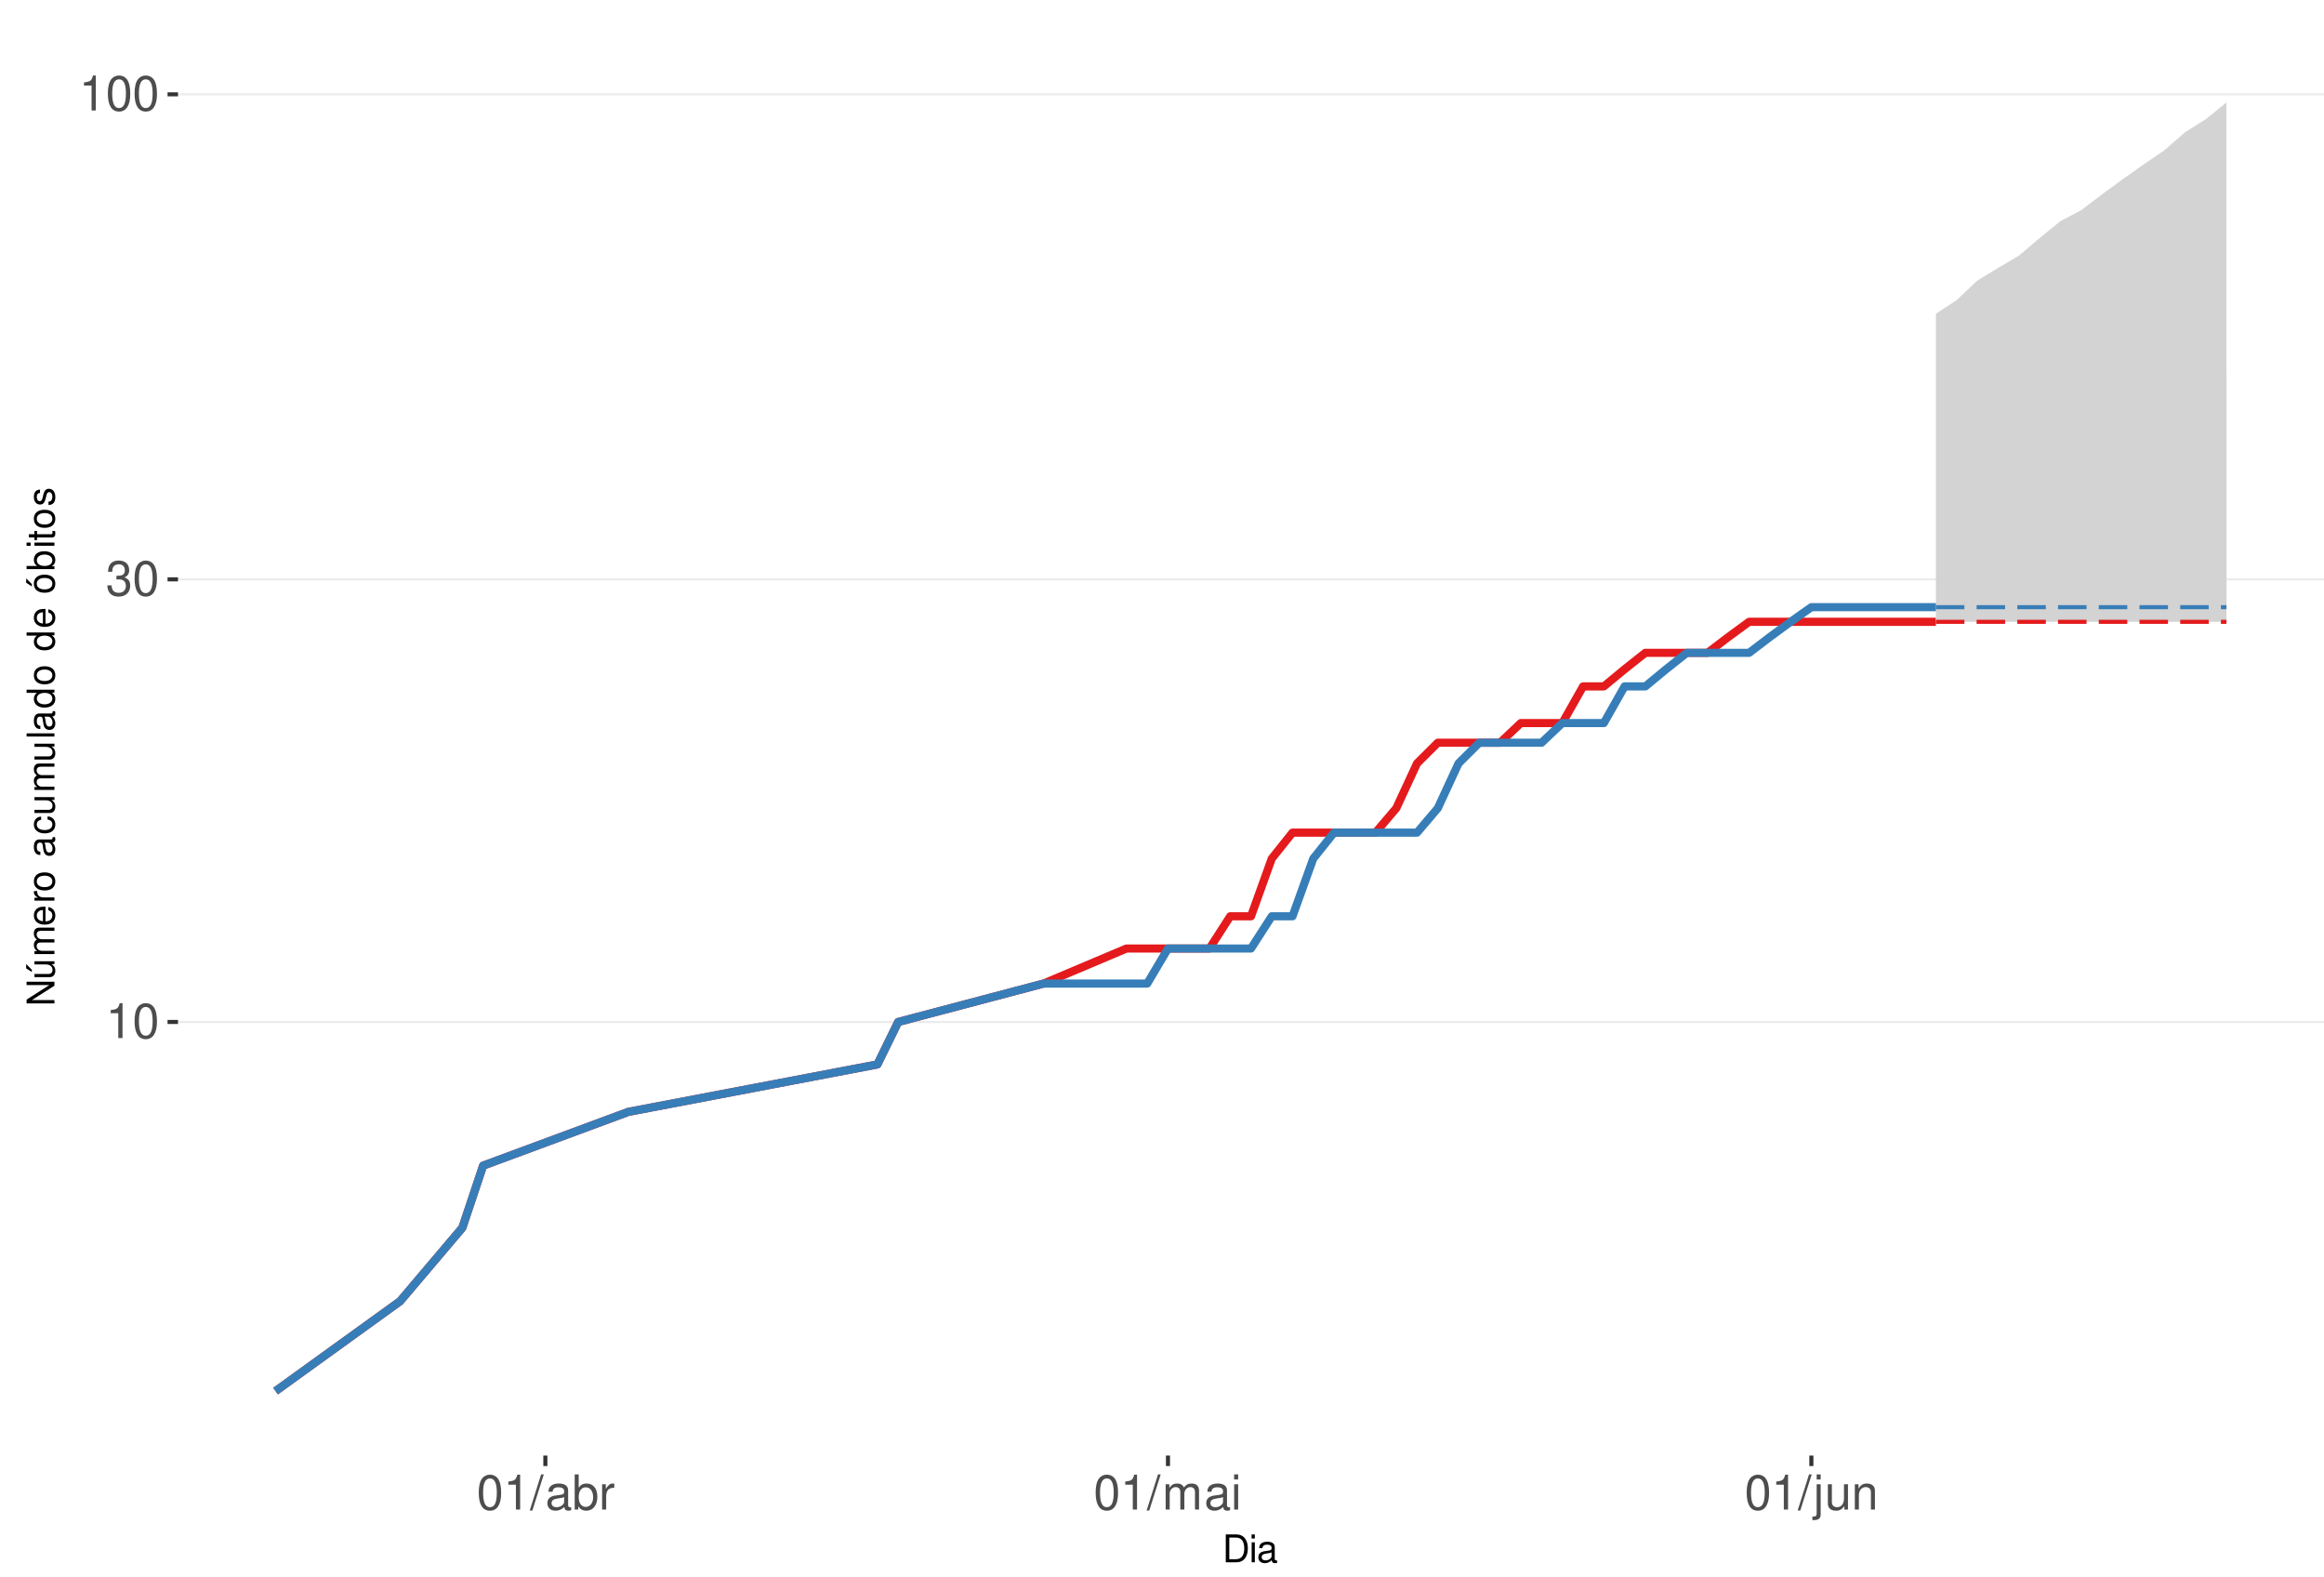
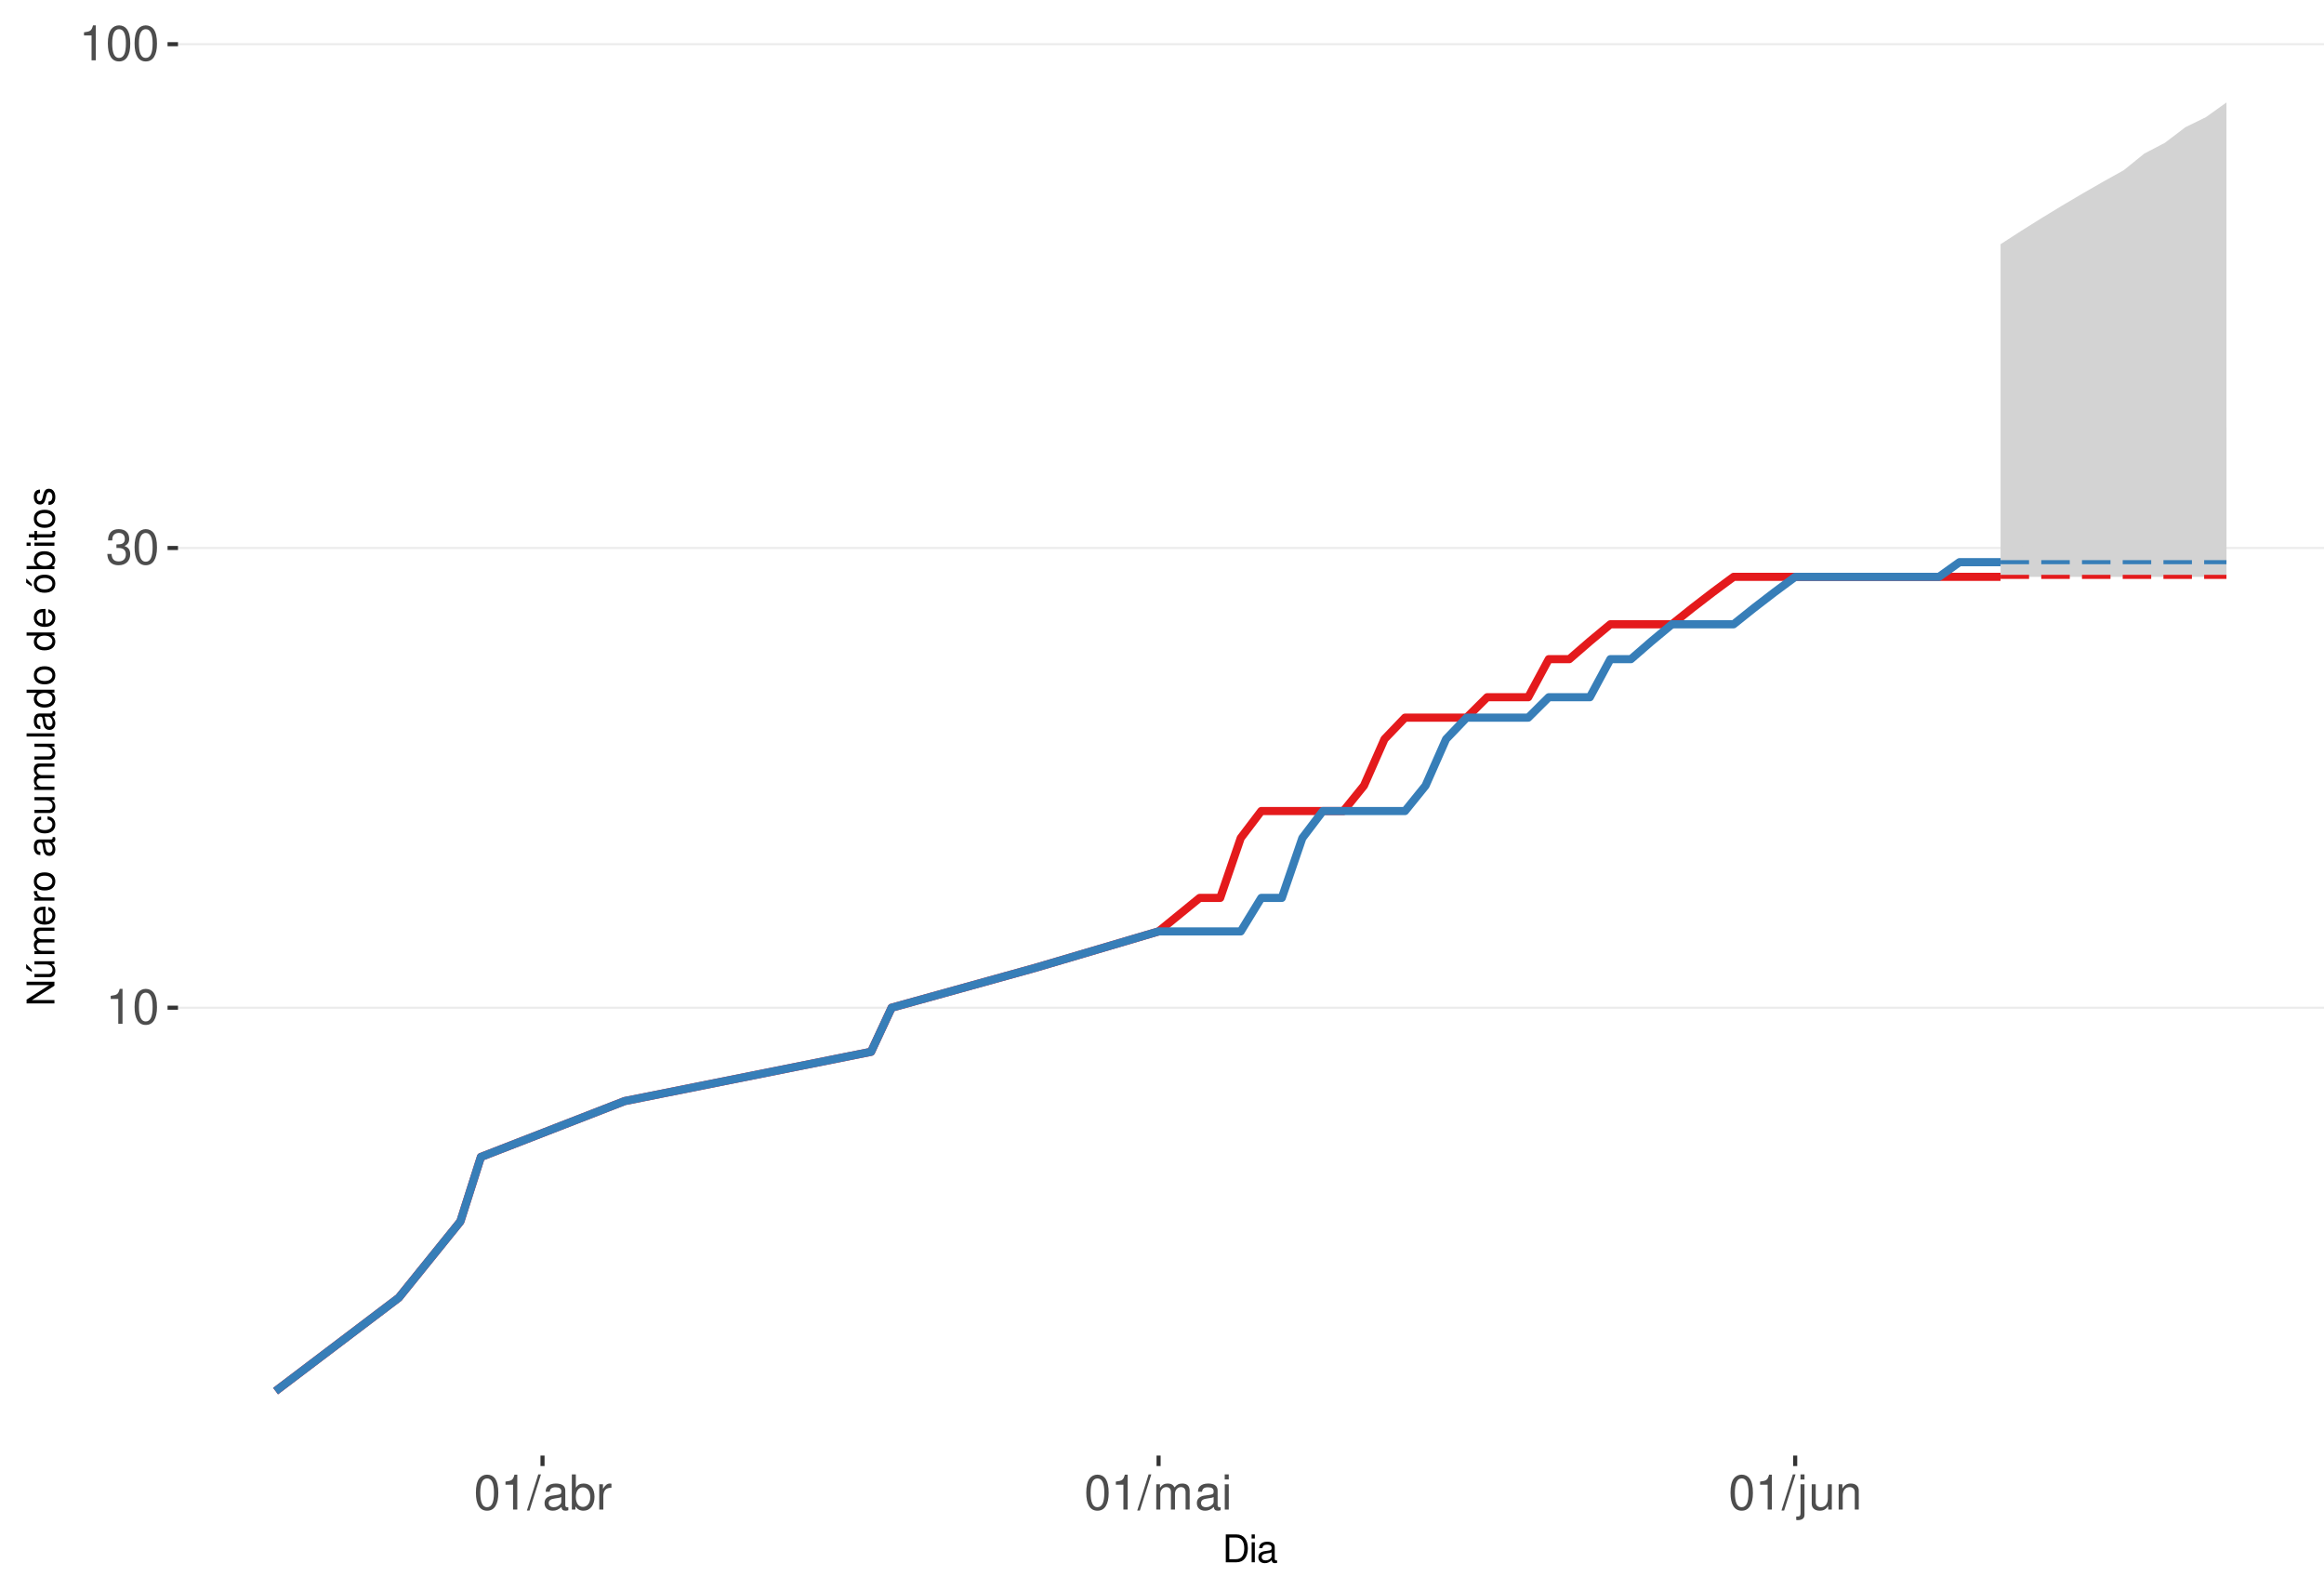
<svg xmlns="http://www.w3.org/2000/svg" xmlns:xlink="http://www.w3.org/1999/xlink" width="609pt" height="413pt" viewBox="0 0 609 413" version="1.1">
  <defs>
    <g>
      <symbol overflow="visible" id="glyph0-0">
        <path style="stroke:none;" d="" />
      </symbol>
      <symbol overflow="visible" id="glyph0-1">
        <path style="stroke:none;" d="M 3.281 -6.516 L 3.281 0 L 4.391 0 L 4.391 -9.156 L 3.656 -9.156 C 3.266 -7.75 3.016 -7.562 1.297 -7.328 L 1.297 -6.516 Z M 3.281 -6.516 " />
      </symbol>
      <symbol overflow="visible" id="glyph0-2">
        <path style="stroke:none;" d="M 3.484 -9.156 C 2.641 -9.156 1.891 -8.766 1.422 -8.156 C 0.828 -7.344 0.547 -6.125 0.547 -4.422 C 0.547 -1.344 1.562 0.297 3.484 0.297 C 5.375 0.297 6.422 -1.344 6.422 -4.359 C 6.422 -6.125 6.141 -7.312 5.547 -8.156 C 5.078 -8.781 4.328 -9.156 3.484 -9.156 Z M 3.484 -8.156 C 4.688 -8.156 5.281 -6.938 5.281 -4.453 C 5.281 -1.844 4.703 -0.625 3.453 -0.625 C 2.281 -0.625 1.688 -1.891 1.688 -4.422 C 1.688 -6.938 2.281 -8.156 3.484 -8.156 Z M 3.484 -8.156 " />
      </symbol>
      <symbol overflow="visible" id="glyph0-3">
        <path style="stroke:none;" d="M 2.797 -4.219 L 3.406 -4.219 C 4.625 -4.219 5.266 -3.641 5.266 -2.547 C 5.266 -1.391 4.562 -0.703 3.422 -0.703 C 2.188 -0.703 1.594 -1.312 1.516 -2.656 L 0.406 -2.656 C 0.453 -1.922 0.578 -1.438 0.797 -1.031 C 1.266 -0.156 2.141 0.297 3.359 0.297 C 5.219 0.297 6.406 -0.828 6.406 -2.562 C 6.406 -3.719 5.969 -4.359 4.891 -4.734 C 5.719 -5.078 6.141 -5.703 6.141 -6.625 C 6.141 -8.203 5.109 -9.156 3.406 -9.156 C 1.594 -9.156 0.625 -8.141 0.594 -6.203 L 1.703 -6.203 C 1.719 -6.766 1.766 -7.078 1.906 -7.359 C 2.172 -7.875 2.719 -8.172 3.422 -8.172 C 4.406 -8.172 5 -7.578 5 -6.594 C 5 -5.953 4.766 -5.562 4.281 -5.344 C 3.969 -5.219 3.562 -5.156 2.797 -5.156 Z M 2.797 -4.219 " />
      </symbol>
      <symbol overflow="visible" id="glyph0-4">
        <path style="stroke:none;" d="M 2.891 -9.219 L -0.094 0.25 L 0.594 0.25 L 3.594 -9.219 Z M 2.891 -9.219 " />
      </symbol>
      <symbol overflow="visible" id="glyph0-5">
        <path style="stroke:none;" d="M 6.766 -0.625 C 6.656 -0.594 6.609 -0.594 6.547 -0.594 C 6.172 -0.594 5.969 -0.781 5.969 -1.109 L 5.969 -5.016 C 5.969 -6.188 5.109 -6.828 3.484 -6.828 C 2.5 -6.828 1.734 -6.547 1.281 -6.047 C 0.969 -5.703 0.844 -5.328 0.828 -4.672 L 1.891 -4.672 C 1.969 -5.484 2.453 -5.844 3.438 -5.844 C 4.406 -5.844 4.922 -5.5 4.922 -4.859 L 4.922 -4.578 C 4.906 -4.125 4.688 -3.969 3.828 -3.844 C 2.328 -3.656 2.094 -3.609 1.703 -3.438 C 0.922 -3.109 0.531 -2.531 0.531 -1.672 C 0.531 -0.469 1.359 0.297 2.703 0.297 C 3.547 0.297 4.219 0 4.969 -0.688 C 5.031 0 5.359 0.297 6.047 0.297 C 6.281 0.297 6.422 0.266 6.766 0.172 Z M 4.922 -2.094 C 4.922 -1.734 4.828 -1.516 4.5 -1.234 C 4.078 -0.828 3.562 -0.625 2.938 -0.625 C 2.109 -0.625 1.625 -1.031 1.625 -1.703 C 1.625 -2.391 2.094 -2.75 3.234 -2.906 C 4.359 -3.062 4.562 -3.109 4.922 -3.281 Z M 4.922 -2.094 " />
      </symbol>
      <symbol overflow="visible" id="glyph0-6">
        <path style="stroke:none;" d="M 0.688 -9.219 L 0.688 0 L 1.625 0 L 1.625 -0.844 C 2.141 -0.078 2.812 0.297 3.734 0.297 C 5.484 0.297 6.625 -1.141 6.625 -3.344 C 6.625 -5.5 5.547 -6.828 3.781 -6.828 C 2.875 -6.828 2.234 -6.484 1.734 -5.734 L 1.734 -9.219 Z M 3.578 -5.828 C 4.766 -5.828 5.516 -4.812 5.516 -3.234 C 5.516 -1.719 4.734 -0.703 3.578 -0.703 C 2.453 -0.703 1.734 -1.703 1.734 -3.266 C 1.734 -4.828 2.453 -5.828 3.578 -5.828 Z M 3.578 -5.828 " />
      </symbol>
      <symbol overflow="visible" id="glyph0-7">
        <path style="stroke:none;" d="M 0.875 -6.625 L 0.875 0 L 1.938 0 L 1.938 -3.438 C 1.953 -5.031 2.609 -5.75 4.062 -5.703 L 4.062 -6.781 C 3.891 -6.812 3.781 -6.828 3.656 -6.828 C 2.969 -6.828 2.453 -6.422 1.844 -5.422 L 1.844 -6.625 Z M 0.875 -6.625 " />
      </symbol>
      <symbol overflow="visible" id="glyph0-8">
        <path style="stroke:none;" d="M 0.891 -6.625 L 0.891 0 L 1.953 0 L 1.953 -4.156 C 1.953 -5.125 2.641 -5.891 3.5 -5.891 C 4.297 -5.891 4.734 -5.422 4.734 -4.562 L 4.734 0 L 5.797 0 L 5.797 -4.156 C 5.797 -5.125 6.5 -5.891 7.359 -5.891 C 8.125 -5.891 8.578 -5.406 8.578 -4.562 L 8.578 0 L 9.641 0 L 9.641 -4.969 C 9.641 -6.156 8.953 -6.828 7.719 -6.828 C 6.828 -6.828 6.297 -6.562 5.688 -5.812 C 5.297 -6.516 4.766 -6.828 3.891 -6.828 C 3.016 -6.828 2.422 -6.5 1.859 -5.688 L 1.859 -6.625 Z M 0.891 -6.625 " />
      </symbol>
      <symbol overflow="visible" id="glyph0-9">
        <path style="stroke:none;" d="M 1.891 -6.625 L 0.844 -6.625 L 0.844 0 L 1.891 0 Z M 1.891 -9.219 L 0.828 -9.219 L 0.828 -7.891 L 1.891 -7.891 Z M 1.891 -9.219 " />
      </symbol>
      <symbol overflow="visible" id="glyph0-10">
        <path style="stroke:none;" d="M 0.891 -6.625 L 0.891 0.969 C 0.891 1.625 0.688 1.828 0.031 1.828 C -0.047 1.828 -0.094 1.828 -0.234 1.828 L -0.234 2.719 C -0.094 2.75 -0.031 2.766 0.125 2.766 C 1.312 2.766 1.938 2.297 1.938 1.375 L 1.938 -6.625 Z M 1.938 -9.219 L 0.891 -9.219 L 0.891 -7.891 L 1.938 -7.891 Z M 1.938 -9.219 " />
      </symbol>
      <symbol overflow="visible" id="glyph0-11">
        <path style="stroke:none;" d="M 6.094 0 L 6.094 -6.625 L 5.047 -6.625 L 5.047 -2.875 C 5.047 -1.516 4.344 -0.625 3.234 -0.625 C 2.406 -0.625 1.875 -1.141 1.875 -1.938 L 1.875 -6.625 L 0.828 -6.625 L 0.828 -1.516 C 0.828 -0.422 1.641 0.297 2.938 0.297 C 3.906 0.297 4.531 -0.047 5.156 -0.922 L 5.156 0 Z M 6.094 0 " />
      </symbol>
      <symbol overflow="visible" id="glyph0-12">
        <path style="stroke:none;" d="M 0.891 -6.625 L 0.891 0 L 1.953 0 L 1.953 -3.656 C 1.953 -5.016 2.656 -5.891 3.75 -5.891 C 4.578 -5.891 5.109 -5.391 5.109 -4.594 L 5.109 0 L 6.156 0 L 6.156 -5.016 C 6.156 -6.109 5.344 -6.828 4.062 -6.828 C 3.078 -6.828 2.438 -6.438 1.859 -5.516 L 1.859 -6.625 Z M 0.891 -6.625 " />
      </symbol>
      <symbol overflow="visible" id="glyph1-0">
        <path style="stroke:none;" d="" />
      </symbol>
      <symbol overflow="visible" id="glyph1-1">
        <path style="stroke:none;" d="M 0.891 0 L 3.703 0 C 5.547 0 6.672 -1.375 6.672 -3.656 C 6.672 -5.906 5.547 -7.297 3.703 -7.297 L 0.891 -7.297 Z M 1.812 -0.812 L 1.812 -6.469 L 3.547 -6.469 C 4.984 -6.469 5.734 -5.5 5.734 -3.641 C 5.734 -1.797 4.984 -0.812 3.547 -0.812 Z M 1.812 -0.812 " />
      </symbol>
      <symbol overflow="visible" id="glyph1-2">
        <path style="stroke:none;" d="M 1.5 -5.234 L 0.672 -5.234 L 0.672 0 L 1.5 0 Z M 1.5 -7.297 L 0.656 -7.297 L 0.656 -6.234 L 1.5 -6.234 Z M 1.5 -7.297 " />
      </symbol>
      <symbol overflow="visible" id="glyph1-3">
        <path style="stroke:none;" d="M 5.344 -0.484 C 5.266 -0.469 5.219 -0.469 5.172 -0.469 C 4.875 -0.469 4.719 -0.625 4.719 -0.875 L 4.719 -3.953 C 4.719 -4.891 4.047 -5.391 2.75 -5.391 C 1.984 -5.391 1.375 -5.172 1.016 -4.781 C 0.766 -4.516 0.672 -4.203 0.656 -3.688 L 1.484 -3.688 C 1.562 -4.328 1.938 -4.625 2.719 -4.625 C 3.484 -4.625 3.891 -4.344 3.891 -3.844 L 3.891 -3.625 C 3.875 -3.266 3.703 -3.125 3.016 -3.047 C 1.844 -2.891 1.656 -2.844 1.344 -2.719 C 0.734 -2.453 0.422 -2 0.422 -1.312 C 0.422 -0.375 1.078 0.234 2.141 0.234 C 2.797 0.234 3.328 0 3.922 -0.547 C 3.984 0 4.234 0.234 4.781 0.234 C 4.953 0.234 5.062 0.203 5.344 0.141 Z M 3.891 -1.656 C 3.891 -1.375 3.812 -1.203 3.562 -0.969 C 3.219 -0.656 2.812 -0.5 2.312 -0.5 C 1.672 -0.5 1.297 -0.812 1.297 -1.344 C 1.297 -1.891 1.656 -2.172 2.547 -2.297 C 3.438 -2.422 3.609 -2.453 3.891 -2.594 Z M 3.891 -1.656 " />
      </symbol>
      <symbol overflow="visible" id="glyph2-0">
        <path style="stroke:none;" d="" />
      </symbol>
      <symbol overflow="visible" id="glyph2-1">
        <path style="stroke:none;" d="M -7.297 -6.453 L -7.297 -5.578 L -1.328 -5.578 L -7.297 -1.766 L -7.297 -0.766 L 0 -0.766 L 0 -1.641 L -5.906 -1.641 L 0 -5.406 L 0 -6.453 Z M -7.297 -6.453 " />
      </symbol>
      <symbol overflow="visible" id="glyph2-2">
        <path style="stroke:none;" d="M 0 -4.812 L -5.234 -4.812 L -5.234 -3.984 L -2.266 -3.984 C -1.203 -3.984 -0.5 -3.438 -0.5 -2.562 C -0.5 -1.906 -0.906 -1.484 -1.531 -1.484 L -5.234 -1.484 L -5.234 -0.656 L -1.203 -0.656 C -0.328 -0.656 0.234 -1.297 0.234 -2.312 C 0.234 -3.094 -0.047 -3.578 -0.734 -4.062 L 0 -4.062 Z M -7.406 -2.953 L -5.922 -2 L -5.922 -2.594 L -7.406 -4.094 Z M -7.406 -2.953 " />
      </symbol>
      <symbol overflow="visible" id="glyph2-3">
        <path style="stroke:none;" d="M -5.234 -0.703 L 0 -0.703 L 0 -1.547 L -3.297 -1.547 C -4.047 -1.547 -4.656 -2.094 -4.656 -2.766 C -4.656 -3.391 -4.281 -3.734 -3.609 -3.734 L 0 -3.734 L 0 -4.578 L -3.297 -4.578 C -4.047 -4.578 -4.656 -5.125 -4.656 -5.812 C -4.656 -6.422 -4.266 -6.781 -3.609 -6.781 L 0 -6.781 L 0 -7.625 L -3.938 -7.625 C -4.875 -7.625 -5.391 -7.078 -5.391 -6.094 C -5.391 -5.406 -5.188 -4.984 -4.594 -4.484 C -5.156 -4.188 -5.391 -3.766 -5.391 -3.078 C -5.391 -2.375 -5.125 -1.906 -4.5 -1.469 L -5.234 -1.469 Z M -5.234 -0.703 " />
      </symbol>
      <symbol overflow="visible" id="glyph2-4">
        <path style="stroke:none;" d="M -2.344 -5.125 C -3.141 -5.125 -3.625 -5.062 -4.016 -4.922 C -4.875 -4.578 -5.391 -3.781 -5.391 -2.797 C -5.391 -1.344 -4.281 -0.406 -2.547 -0.406 C -0.812 -0.406 0.234 -1.297 0.234 -2.781 C 0.234 -3.984 -0.453 -4.812 -1.594 -5.016 L -1.594 -4.188 C -0.906 -3.953 -0.547 -3.484 -0.547 -2.812 C -0.547 -2.281 -0.781 -1.828 -1.219 -1.547 C -1.516 -1.344 -1.812 -1.281 -2.344 -1.266 Z M -3.016 -1.297 C -3.984 -1.359 -4.625 -1.953 -4.625 -2.797 C -4.625 -3.641 -3.953 -4.234 -3.016 -4.234 Z M -3.016 -1.297 " />
      </symbol>
      <symbol overflow="visible" id="glyph2-5">
        <path style="stroke:none;" d="M -5.234 -0.688 L 0 -0.688 L 0 -1.531 L -2.719 -1.531 C -3.984 -1.547 -4.547 -2.062 -4.516 -3.203 L -5.359 -3.203 C -5.375 -3.062 -5.391 -2.984 -5.391 -2.891 C -5.391 -2.344 -5.062 -1.938 -4.297 -1.453 L -5.234 -1.453 Z M -5.234 -0.688 " />
      </symbol>
      <symbol overflow="visible" id="glyph2-6">
        <path style="stroke:none;" d="M -5.391 -2.719 C -5.391 -1.234 -4.344 -0.359 -2.578 -0.359 C -0.812 -0.359 0.234 -1.234 0.234 -2.734 C 0.234 -4.203 -0.812 -5.094 -2.547 -5.094 C -4.359 -5.094 -5.391 -4.234 -5.391 -2.719 Z M -4.625 -2.734 C -4.625 -3.672 -3.844 -4.234 -2.547 -4.234 C -1.312 -4.234 -0.547 -3.656 -0.547 -2.734 C -0.547 -1.797 -1.312 -1.234 -2.578 -1.234 C -3.844 -1.234 -4.625 -1.797 -4.625 -2.734 Z M -4.625 -2.734 " />
      </symbol>
      <symbol overflow="visible" id="glyph2-7">
        <path style="stroke:none;" d="" />
      </symbol>
      <symbol overflow="visible" id="glyph2-8">
        <path style="stroke:none;" d="M -0.484 -5.344 C -0.469 -5.266 -0.469 -5.219 -0.469 -5.172 C -0.469 -4.875 -0.625 -4.719 -0.875 -4.719 L -3.953 -4.719 C -4.891 -4.719 -5.391 -4.047 -5.391 -2.75 C -5.391 -1.984 -5.172 -1.375 -4.781 -1.016 C -4.516 -0.766 -4.203 -0.672 -3.688 -0.656 L -3.688 -1.484 C -4.328 -1.562 -4.625 -1.938 -4.625 -2.719 C -4.625 -3.484 -4.344 -3.891 -3.844 -3.891 L -3.625 -3.891 C -3.266 -3.875 -3.125 -3.703 -3.047 -3.016 C -2.891 -1.844 -2.844 -1.656 -2.719 -1.344 C -2.453 -0.734 -2 -0.422 -1.312 -0.422 C -0.375 -0.422 0.234 -1.078 0.234 -2.141 C 0.234 -2.797 0 -3.328 -0.547 -3.922 C 0 -3.984 0.234 -4.234 0.234 -4.781 C 0.234 -4.953 0.203 -5.062 0.141 -5.344 Z M -1.656 -3.891 C -1.375 -3.891 -1.203 -3.812 -0.969 -3.562 C -0.656 -3.219 -0.5 -2.812 -0.5 -2.312 C -0.5 -1.672 -0.812 -1.297 -1.344 -1.297 C -1.891 -1.297 -2.172 -1.656 -2.297 -2.547 C -2.422 -3.438 -2.453 -3.609 -2.594 -3.891 Z M -1.656 -3.891 " />
      </symbol>
      <symbol overflow="visible" id="glyph2-9">
        <path style="stroke:none;" d="M -3.484 -4.703 C -3.984 -4.672 -4.312 -4.562 -4.609 -4.359 C -5.094 -4 -5.391 -3.375 -5.391 -2.641 C -5.391 -1.219 -4.266 -0.312 -2.531 -0.312 C -0.844 -0.312 0.234 -1.203 0.234 -2.625 C 0.234 -3.875 -0.516 -4.672 -1.797 -4.766 L -1.797 -3.938 C -0.953 -3.797 -0.547 -3.359 -0.547 -2.656 C -0.547 -1.734 -1.297 -1.188 -2.531 -1.188 C -3.844 -1.188 -4.625 -1.719 -4.625 -2.625 C -4.625 -3.328 -4.203 -3.766 -3.484 -3.875 Z M -3.484 -4.703 " />
      </symbol>
      <symbol overflow="visible" id="glyph2-10">
        <path style="stroke:none;" d="M 0 -4.812 L -5.234 -4.812 L -5.234 -3.984 L -2.266 -3.984 C -1.203 -3.984 -0.5 -3.438 -0.5 -2.562 C -0.5 -1.906 -0.906 -1.484 -1.531 -1.484 L -5.234 -1.484 L -5.234 -0.656 L -1.203 -0.656 C -0.328 -0.656 0.234 -1.297 0.234 -2.312 C 0.234 -3.094 -0.047 -3.578 -0.734 -4.062 L 0 -4.062 Z M 0 -4.812 " />
      </symbol>
      <symbol overflow="visible" id="glyph2-11">
        <path style="stroke:none;" d="M -7.297 -1.516 L -7.297 -0.688 L 0 -0.688 L 0 -1.516 Z M -7.297 -1.516 " />
      </symbol>
      <symbol overflow="visible" id="glyph2-12">
        <path style="stroke:none;" d="M -7.297 -4.953 L -7.297 -4.125 L -4.578 -4.125 C -5.109 -3.766 -5.391 -3.203 -5.391 -2.516 C -5.391 -1.156 -4.297 -0.266 -2.625 -0.266 C -0.859 -0.266 0.234 -1.125 0.234 -2.547 C 0.234 -3.266 -0.047 -3.766 -0.688 -4.203 L 0 -4.203 L 0 -4.953 Z M -4.609 -2.656 C -4.609 -3.547 -3.812 -4.125 -2.562 -4.125 C -1.344 -4.125 -0.547 -3.547 -0.547 -2.656 C -0.547 -1.734 -1.359 -1.125 -2.578 -1.125 C -3.797 -1.125 -4.609 -1.734 -4.609 -2.656 Z M -4.609 -2.656 " />
      </symbol>
      <symbol overflow="visible" id="glyph2-13">
        <path style="stroke:none;" d="M -5.391 -2.719 C -5.391 -1.234 -4.344 -0.359 -2.578 -0.359 C -0.812 -0.359 0.234 -1.234 0.234 -2.734 C 0.234 -4.203 -0.812 -5.094 -2.547 -5.094 C -4.359 -5.094 -5.391 -4.234 -5.391 -2.719 Z M -4.625 -2.734 C -4.625 -3.672 -3.844 -4.234 -2.547 -4.234 C -1.312 -4.234 -0.547 -3.656 -0.547 -2.734 C -0.547 -1.797 -1.312 -1.234 -2.578 -1.234 C -3.844 -1.234 -4.625 -1.797 -4.625 -2.734 Z M -7.406 -2.984 L -5.922 -2.016 L -5.922 -2.625 L -7.406 -4.109 Z M -7.406 -2.984 " />
      </symbol>
      <symbol overflow="visible" id="glyph2-14">
        <path style="stroke:none;" d="M -7.297 -0.547 L 0 -0.547 L 0 -1.297 L -0.672 -1.297 C -0.062 -1.688 0.234 -2.219 0.234 -2.953 C 0.234 -4.328 -0.906 -5.234 -2.641 -5.234 C -4.344 -5.234 -5.391 -4.375 -5.391 -2.984 C -5.391 -2.266 -5.125 -1.766 -4.531 -1.375 L -7.297 -1.375 Z M -4.609 -2.828 C -4.609 -3.766 -3.797 -4.359 -2.547 -4.359 C -1.359 -4.359 -0.547 -3.734 -0.547 -2.828 C -0.547 -1.938 -1.344 -1.375 -2.578 -1.375 C -3.812 -1.375 -4.609 -1.938 -4.609 -2.828 Z M -4.609 -2.828 " />
      </symbol>
      <symbol overflow="visible" id="glyph2-15">
        <path style="stroke:none;" d="M -5.234 -1.5 L -5.234 -0.672 L 0 -0.672 L 0 -1.5 Z M -7.297 -1.5 L -7.297 -0.656 L -6.234 -0.656 L -6.234 -1.5 Z M -7.297 -1.5 " />
      </symbol>
      <symbol overflow="visible" id="glyph2-16">
        <path style="stroke:none;" d="M -5.234 -2.547 L -5.234 -1.688 L -6.688 -1.688 L -6.688 -0.844 L -5.234 -0.844 L -5.234 -0.141 L -4.562 -0.141 L -4.562 -0.844 L -0.594 -0.844 C -0.062 -0.844 0.234 -1.203 0.234 -1.859 C 0.234 -2.078 0.203 -2.266 0.156 -2.547 L -0.547 -2.547 C -0.516 -2.422 -0.5 -2.312 -0.5 -2.141 C -0.5 -1.781 -0.594 -1.688 -0.969 -1.688 L -4.562 -1.688 L -4.562 -2.547 Z M -5.234 -2.547 " />
      </symbol>
      <symbol overflow="visible" id="glyph2-17">
        <path style="stroke:none;" d="M -3.781 -4.375 C -4.812 -4.375 -5.391 -3.688 -5.391 -2.484 C -5.391 -1.266 -4.766 -0.469 -3.797 -0.469 C -2.969 -0.469 -2.578 -0.891 -2.281 -2.125 L -2.094 -2.906 C -1.953 -3.484 -1.734 -3.719 -1.375 -3.719 C -0.875 -3.719 -0.547 -3.234 -0.547 -2.5 C -0.547 -2.047 -0.672 -1.672 -0.891 -1.453 C -1.047 -1.328 -1.188 -1.266 -1.562 -1.219 L -1.562 -0.344 C -0.344 -0.375 0.234 -1.062 0.234 -2.438 C 0.234 -3.75 -0.422 -4.594 -1.438 -4.594 C -2.203 -4.594 -2.641 -4.156 -2.891 -3.109 L -3.078 -2.312 C -3.234 -1.625 -3.453 -1.344 -3.828 -1.344 C -4.312 -1.344 -4.625 -1.766 -4.625 -2.453 C -4.625 -3.125 -4.328 -3.484 -3.781 -3.5 Z M -3.781 -4.375 " />
      </symbol>
    </g>
    <clipPath id="clip1">
      <path d="M 46.645 9.961 L 609 9.961 L 609 381.328 L 46.645 381.328 Z M 46.645 9.961 " />
    </clipPath>
    <clipPath id="clip2">
-       <path d="M 46.645 267 L 609 267 L 609 269 L 46.645 269 Z M 46.645 267 " />
+       <path d="M 46.645 263 L 609 263 L 609 265 L 46.645 265 Z M 46.645 263 " />
    </clipPath>
    <clipPath id="clip3">
-       <path d="M 46.645 151 L 609 151 L 609 153 L 46.645 153 Z M 46.645 151 " />
+       <path d="M 46.645 143 L 609 143 L 609 144 L 46.645 144 Z M 46.645 143 " />
    </clipPath>
    <clipPath id="clip4">
-       <path d="M 46.645 24 L 609 24 L 609 25 L 46.645 25 Z M 46.645 24 " />
+       <path d="M 46.645 11 L 609 11 L 609 12 L 46.645 12 Z M 46.645 11 " />
    </clipPath>
  </defs>
  <g id="surface323">
    <rect x="0" y="0" width="609" height="413" style="fill:rgb(100%,100%,100%);fill-opacity:1;stroke:none;" />
    <rect x="0" y="0" width="609" height="413" style="fill:rgb(100%,100%,100%);fill-opacity:1;stroke:none;" />
    <path style="fill:none;stroke-width:1.067;stroke-linecap:round;stroke-linejoin:round;stroke:rgb(100%,100%,100%);stroke-opacity:1;stroke-miterlimit:10;" d="M 0 413 L 609 413 L 609 0 L 0 0 Z M 0 413 " />
    <g clip-path="url(#clip1)" clip-rule="nonzero">
      <path style=" stroke:none;fill-rule:nonzero;fill:rgb(100%,100%,100%);fill-opacity:1;" d="M 46.645 381.328 L 609 381.328 L 609 9.961 L 46.645 9.961 Z M 46.645 381.328 " />
    </g>
    <g clip-path="url(#clip2)" clip-rule="nonzero">
-       <path style="fill:none;stroke-width:0.533;stroke-linecap:butt;stroke-linejoin:round;stroke:rgb(92.157%,92.157%,92.157%);stroke-opacity:1;stroke-miterlimit:10;" d="M 46.645 267.738 L 609 267.738 " />
+       <path style="fill:none;stroke-width:0.533;stroke-linecap:butt;stroke-linejoin:round;stroke:rgb(92.157%,92.157%,92.157%);stroke-opacity:1;stroke-miterlimit:10;" d="M 46.645 264 L 609 264 " />
    </g>
    <g clip-path="url(#clip3)" clip-rule="nonzero">
-       <path style="fill:none;stroke-width:0.533;stroke-linecap:butt;stroke-linejoin:round;stroke:rgb(92.157%,92.157%,92.157%);stroke-opacity:1;stroke-miterlimit:10;" d="M 46.645 151.785 L 609 151.785 " />
+       <path style="fill:none;stroke-width:0.533;stroke-linecap:butt;stroke-linejoin:round;stroke:rgb(92.157%,92.157%,92.157%);stroke-opacity:1;stroke-miterlimit:10;" d="M 46.645 143.562 L 609 143.562 " />
    </g>
    <g clip-path="url(#clip4)" clip-rule="nonzero">
-       <path style="fill:none;stroke-width:0.533;stroke-linecap:butt;stroke-linejoin:round;stroke:rgb(92.157%,92.157%,92.157%);stroke-opacity:1;stroke-miterlimit:10;" d="M 46.645 24.711 L 609 24.711 " />
-     </g>
-     <path style="fill:none;stroke-width:2.134;stroke-linecap:butt;stroke-linejoin:round;stroke:rgb(89.412%,10.196%,10.98%);stroke-opacity:1;stroke-miterlimit:10;" d="M 72.207 364.449 L 104.84 340.898 L 121.156 321.652 L 126.594 305.383 L 164.664 291.289 L 229.926 278.859 L 235.367 267.738 L 273.438 257.68 L 295.191 248.496 L 316.945 248.496 L 322.383 240.047 L 327.824 240.047 L 333.262 224.941 L 338.699 218.133 L 360.453 218.133 L 365.895 211.734 L 371.332 199.992 L 376.77 194.578 L 393.086 194.578 L 398.523 189.43 L 409.402 189.43 L 414.84 179.828 L 420.281 179.828 L 425.719 175.336 L 431.156 171.027 L 447.473 171.027 L 452.91 166.887 L 458.352 162.906 L 507.297 162.906 " />
-     <path style=" stroke:none;fill-rule:nonzero;fill:rgb(82.745%,82.745%,82.745%);fill-opacity:1;" d="M 507.297 82.203 L 512.734 78.625 L 518.176 73.477 L 523.613 70.18 L 529.051 66.98 L 534.492 62.355 L 539.93 57.926 L 545.367 55.074 L 550.805 50.934 L 556.246 46.953 L 561.684 43.113 L 567.121 39.41 L 572.562 34.664 L 578 31.242 L 583.438 26.844 L 583.438 162.906 L 507.297 162.906 Z M 507.297 82.203 " />
-     <path style="fill:none;stroke-width:1.067;stroke-linecap:butt;stroke-linejoin:round;stroke:rgb(89.412%,10.196%,10.98%);stroke-opacity:1;stroke-dasharray:7.469,3.201;stroke-miterlimit:10;" d="M 507.297 162.906 L 583.438 162.906 " />
-     <path style="fill:none;stroke-width:2.134;stroke-linecap:butt;stroke-linejoin:round;stroke:rgb(21.569%,49.412%,72.157%);stroke-opacity:1;stroke-miterlimit:10;" d="M 72.207 364.449 L 104.84 340.898 L 121.156 321.652 L 126.594 305.383 L 164.664 291.289 L 229.926 278.859 L 235.367 267.738 L 273.438 257.68 L 300.629 257.68 L 306.066 248.496 L 327.824 248.496 L 333.262 240.047 L 338.699 240.047 L 344.137 224.941 L 349.578 218.133 L 371.332 218.133 L 376.77 211.734 L 382.207 199.992 L 387.648 194.578 L 403.965 194.578 L 409.402 189.43 L 420.281 189.43 L 425.719 179.828 L 431.156 179.828 L 436.594 175.336 L 442.035 171.027 L 458.352 171.027 L 463.789 166.887 L 469.227 162.906 L 474.664 159.066 L 507.297 159.066 " />
-     <path style=" stroke:none;fill-rule:nonzero;fill:rgb(82.745%,82.745%,82.745%);fill-opacity:1;" d="M 507.297 159.066 L 512.734 151.785 L 518.176 144.973 L 523.613 138.574 L 529.051 132.543 L 534.492 126.836 L 539.93 121.422 L 545.367 116.27 L 550.805 113.789 L 556.246 108.988 L 561.684 106.668 L 567.121 104.398 L 572.562 102.18 L 578 97.871 L 583.438 97.871 L 583.438 159.066 Z M 507.297 159.066 " />
-     <path style="fill:none;stroke-width:1.067;stroke-linecap:butt;stroke-linejoin:round;stroke:rgb(21.569%,49.412%,72.157%);stroke-opacity:1;stroke-dasharray:7.469,3.201;stroke-miterlimit:10;" d="M 507.297 159.066 L 583.438 159.066 " />
-     <g style="fill:rgb(30.196%,30.196%,30.196%);fill-opacity:1;">
-       <use xlink:href="#glyph0-1" x="27.715" y="271.96" />
-       <use xlink:href="#glyph0-2" x="34.715" y="271.96" />
-     </g>
-     <g style="fill:rgb(30.196%,30.196%,30.196%);fill-opacity:1;">
-       <use xlink:href="#glyph0-3" x="27.715" y="156.007" />
-       <use xlink:href="#glyph0-2" x="34.715" y="156.007" />
-     </g>
-     <g style="fill:rgb(30.196%,30.196%,30.196%);fill-opacity:1;">
-       <use xlink:href="#glyph0-1" x="20.715" y="28.933" />
-       <use xlink:href="#glyph0-2" x="27.715" y="28.933" />
-       <use xlink:href="#glyph0-2" x="34.715" y="28.933" />
-     </g>
-     <path style="fill:none;stroke-width:1.067;stroke-linecap:butt;stroke-linejoin:round;stroke:rgb(20%,20%,20%);stroke-opacity:1;stroke-miterlimit:10;" d="M 43.906 267.738 L 46.645 267.738 " />
-     <path style="fill:none;stroke-width:1.067;stroke-linecap:butt;stroke-linejoin:round;stroke:rgb(20%,20%,20%);stroke-opacity:1;stroke-miterlimit:10;" d="M 43.906 151.785 L 46.645 151.785 " />
-     <path style="fill:none;stroke-width:1.067;stroke-linecap:butt;stroke-linejoin:round;stroke:rgb(20%,20%,20%);stroke-opacity:1;stroke-miterlimit:10;" d="M 43.906 24.711 L 46.645 24.711 " />
-     <path style="fill:none;stroke-width:1.067;stroke-linecap:butt;stroke-linejoin:round;stroke:rgb(20%,20%,20%);stroke-opacity:1;stroke-miterlimit:10;" d="M 142.91 384.07 L 142.91 381.328 " />
-     <path style="fill:none;stroke-width:1.067;stroke-linecap:butt;stroke-linejoin:round;stroke:rgb(20%,20%,20%);stroke-opacity:1;stroke-miterlimit:10;" d="M 306.066 384.07 L 306.066 381.328 " />
-     <path style="fill:none;stroke-width:1.067;stroke-linecap:butt;stroke-linejoin:round;stroke:rgb(20%,20%,20%);stroke-opacity:1;stroke-miterlimit:10;" d="M 474.664 384.07 L 474.664 381.328 " />
-     <g style="fill:rgb(30.196%,30.196%,30.196%);fill-opacity:1;">
-       <use xlink:href="#glyph0-2" x="124.91" y="395.483" />
-       <use xlink:href="#glyph0-1" x="131.91" y="395.483" />
-       <use xlink:href="#glyph0-4" x="138.91" y="395.483" />
-       <use xlink:href="#glyph0-5" x="142.91" y="395.483" />
-       <use xlink:href="#glyph0-6" x="149.91" y="395.483" />
-       <use xlink:href="#glyph0-7" x="156.91" y="395.483" />
-     </g>
-     <g style="fill:rgb(30.196%,30.196%,30.196%);fill-opacity:1;">
-       <use xlink:href="#glyph0-2" x="286.566" y="395.483" />
-       <use xlink:href="#glyph0-1" x="293.566" y="395.483" />
-       <use xlink:href="#glyph0-4" x="300.566" y="395.483" />
-       <use xlink:href="#glyph0-8" x="304.566" y="395.483" />
-       <use xlink:href="#glyph0-5" x="315.566" y="395.483" />
-       <use xlink:href="#glyph0-9" x="322.566" y="395.483" />
-     </g>
-     <g style="fill:rgb(30.196%,30.196%,30.196%);fill-opacity:1;">
-       <use xlink:href="#glyph0-2" x="457.164" y="395.483" />
-       <use xlink:href="#glyph0-1" x="464.164" y="395.483" />
-       <use xlink:href="#glyph0-4" x="471.164" y="395.483" />
-       <use xlink:href="#glyph0-10" x="475.164" y="395.483" />
-       <use xlink:href="#glyph0-11" x="478.164" y="395.483" />
-       <use xlink:href="#glyph0-12" x="485.164" y="395.483" />
+       <path style="fill:none;stroke-width:0.533;stroke-linecap:butt;stroke-linejoin:round;stroke:rgb(92.157%,92.157%,92.157%);stroke-opacity:1;stroke-miterlimit:10;" d="M 46.645 11.578 L 609 11.578 " />
+     </g>
+     <path style=" stroke:none;fill-rule:nonzero;fill:rgb(82.745%,82.745%,82.745%);fill-opacity:1;" d="M 524.242 63.98 L 529.625 60.5 L 535.008 57.129 L 540.387 53.855 L 545.77 50.676 L 551.148 47.59 L 556.531 44.586 L 561.914 40.23 L 567.293 37.418 L 572.676 33.332 L 578.059 30.691 L 583.438 26.844 L 583.438 151.125 L 524.242 151.125 Z M 524.242 63.98 " />
+     <path style=" stroke:none;fill-rule:nonzero;fill:rgb(82.745%,82.745%,82.745%);fill-opacity:1;" d="M 524.242 147.281 L 529.625 143.562 L 535.008 136.488 L 540.387 133.113 L 545.77 129.84 L 551.148 123.574 L 556.531 120.57 L 561.914 117.648 L 567.293 117.648 L 572.676 114.801 L 578.059 112.027 L 583.438 112.027 L 583.438 147.281 Z M 524.242 147.281 " />
+     <path style="fill:none;stroke-width:2.134;stroke-linecap:butt;stroke-linejoin:round;stroke:rgb(89.412%,10.196%,10.98%);stroke-opacity:1;stroke-miterlimit:10;" d="M 72.207 364.449 L 104.496 339.984 L 120.641 320 L 126.02 303.102 L 163.691 288.461 L 228.266 275.551 L 233.648 264 L 271.316 253.551 L 303.605 244.012 L 314.367 235.238 L 319.75 235.238 L 325.133 219.551 L 330.512 212.477 L 352.039 212.477 L 357.422 205.828 L 362.801 193.637 L 368.184 188.012 L 384.328 188.012 L 389.707 182.664 L 400.473 182.664 L 405.852 172.691 L 411.234 172.691 L 416.617 168.023 L 421.996 163.551 L 438.141 163.551 L 443.523 159.25 L 448.902 155.113 L 454.285 151.125 L 524.242 151.125 " />
+     <path style="fill:none;stroke-width:1.067;stroke-linecap:butt;stroke-linejoin:round;stroke:rgb(89.412%,10.196%,10.98%);stroke-opacity:1;stroke-dasharray:7.469,3.201;stroke-miterlimit:10;" d="M 524.242 151.125 L 583.438 151.125 " />
+     <path style="fill:none;stroke-width:2.134;stroke-linecap:butt;stroke-linejoin:round;stroke:rgb(21.569%,49.412%,72.157%);stroke-opacity:1;stroke-miterlimit:10;" d="M 72.207 364.449 L 104.496 339.984 L 120.641 320 L 126.02 303.102 L 163.691 288.461 L 228.266 275.551 L 233.648 264 L 271.316 253.551 L 303.605 244.012 L 325.133 244.012 L 330.512 235.238 L 335.895 235.238 L 341.277 219.551 L 346.656 212.477 L 368.184 212.477 L 373.562 205.828 L 378.945 193.637 L 384.328 188.012 L 400.473 188.012 L 405.852 182.664 L 416.617 182.664 L 421.996 172.691 L 427.379 172.691 L 432.758 168.023 L 438.141 163.551 L 454.285 163.551 L 459.668 159.25 L 465.047 155.113 L 470.43 151.125 L 508.098 151.125 L 513.48 147.281 L 524.242 147.281 " />
+     <path style="fill:none;stroke-width:1.067;stroke-linecap:butt;stroke-linejoin:round;stroke:rgb(21.569%,49.412%,72.157%);stroke-opacity:1;stroke-dasharray:7.469,3.201;stroke-miterlimit:10;" d="M 524.242 147.281 L 583.438 147.281 " />
+     <g style="fill:rgb(30.196%,30.196%,30.196%);fill-opacity:1;">
+       <use xlink:href="#glyph0-1" x="27.715" y="268.222" />
+       <use xlink:href="#glyph0-2" x="34.715" y="268.222" />
+     </g>
+     <g style="fill:rgb(30.196%,30.196%,30.196%);fill-opacity:1;">
+       <use xlink:href="#glyph0-3" x="27.715" y="147.784" />
+       <use xlink:href="#glyph0-2" x="34.715" y="147.784" />
+     </g>
+     <g style="fill:rgb(30.196%,30.196%,30.196%);fill-opacity:1;">
+       <use xlink:href="#glyph0-1" x="20.715" y="15.8" />
+       <use xlink:href="#glyph0-2" x="27.715" y="15.8" />
+       <use xlink:href="#glyph0-2" x="34.715" y="15.8" />
+     </g>
+     <path style="fill:none;stroke-width:1.067;stroke-linecap:butt;stroke-linejoin:round;stroke:rgb(20%,20%,20%);stroke-opacity:1;stroke-miterlimit:10;" d="M 43.906 264 L 46.645 264 " />
+     <path style="fill:none;stroke-width:1.067;stroke-linecap:butt;stroke-linejoin:round;stroke:rgb(20%,20%,20%);stroke-opacity:1;stroke-miterlimit:10;" d="M 43.906 143.562 L 46.645 143.562 " />
+     <path style="fill:none;stroke-width:1.067;stroke-linecap:butt;stroke-linejoin:round;stroke:rgb(20%,20%,20%);stroke-opacity:1;stroke-miterlimit:10;" d="M 43.906 11.578 L 46.645 11.578 " />
+     <path style="fill:none;stroke-width:1.067;stroke-linecap:butt;stroke-linejoin:round;stroke:rgb(20%,20%,20%);stroke-opacity:1;stroke-miterlimit:10;" d="M 142.164 384.07 L 142.164 381.328 " />
+     <path style="fill:none;stroke-width:1.067;stroke-linecap:butt;stroke-linejoin:round;stroke:rgb(20%,20%,20%);stroke-opacity:1;stroke-miterlimit:10;" d="M 303.605 384.07 L 303.605 381.328 " />
+     <path style="fill:none;stroke-width:1.067;stroke-linecap:butt;stroke-linejoin:round;stroke:rgb(20%,20%,20%);stroke-opacity:1;stroke-miterlimit:10;" d="M 470.43 384.07 L 470.43 381.328 " />
+     <g style="fill:rgb(30.196%,30.196%,30.196%);fill-opacity:1;">
+       <use xlink:href="#glyph0-2" x="124.164" y="395.483" />
+       <use xlink:href="#glyph0-1" x="131.164" y="395.483" />
+       <use xlink:href="#glyph0-4" x="138.164" y="395.483" />
+       <use xlink:href="#glyph0-5" x="142.164" y="395.483" />
+       <use xlink:href="#glyph0-6" x="149.164" y="395.483" />
+       <use xlink:href="#glyph0-7" x="156.164" y="395.483" />
+     </g>
+     <g style="fill:rgb(30.196%,30.196%,30.196%);fill-opacity:1;">
+       <use xlink:href="#glyph0-2" x="284.105" y="395.483" />
+       <use xlink:href="#glyph0-1" x="291.105" y="395.483" />
+       <use xlink:href="#glyph0-4" x="298.105" y="395.483" />
+       <use xlink:href="#glyph0-8" x="302.105" y="395.483" />
+       <use xlink:href="#glyph0-5" x="313.105" y="395.483" />
+       <use xlink:href="#glyph0-9" x="320.105" y="395.483" />
+     </g>
+     <g style="fill:rgb(30.196%,30.196%,30.196%);fill-opacity:1;">
+       <use xlink:href="#glyph0-2" x="452.93" y="395.483" />
+       <use xlink:href="#glyph0-1" x="459.93" y="395.483" />
+       <use xlink:href="#glyph0-4" x="466.93" y="395.483" />
+       <use xlink:href="#glyph0-10" x="470.93" y="395.483" />
+       <use xlink:href="#glyph0-11" x="473.93" y="395.483" />
+       <use xlink:href="#glyph0-12" x="480.93" y="395.483" />
    </g>
    <g style="fill:rgb(0%,0%,0%);fill-opacity:1;">
      <use xlink:href="#glyph1-1" x="320.324" y="409.29" />
      <use xlink:href="#glyph1-2" x="327.324" y="409.29" />
      <use xlink:href="#glyph1-3" x="329.324" y="409.29" />
    </g>
    <g style="fill:rgb(0%,0%,0%);fill-opacity:1;">
      <use xlink:href="#glyph2-1" x="14.263" y="263.645" />
      <use xlink:href="#glyph2-2" x="14.263" y="256.645" />
      <use xlink:href="#glyph2-3" x="14.263" y="250.645" />
      <use xlink:href="#glyph2-4" x="14.263" y="242.645" />
      <use xlink:href="#glyph2-5" x="14.263" y="236.645" />
      <use xlink:href="#glyph2-6" x="14.263" y="233.645" />
      <use xlink:href="#glyph2-7" x="14.263" y="227.645" />
      <use xlink:href="#glyph2-8" x="14.263" y="224.645" />
      <use xlink:href="#glyph2-9" x="14.263" y="218.645" />
      <use xlink:href="#glyph2-10" x="14.263" y="213.645" />
      <use xlink:href="#glyph2-3" x="14.263" y="207.645" />
      <use xlink:href="#glyph2-10" x="14.263" y="199.645" />
      <use xlink:href="#glyph2-11" x="14.263" y="193.645" />
      <use xlink:href="#glyph2-8" x="14.263" y="191.645" />
      <use xlink:href="#glyph2-12" x="14.263" y="185.645" />
      <use xlink:href="#glyph2-6" x="14.263" y="179.645" />
      <use xlink:href="#glyph2-7" x="14.263" y="173.645" />
      <use xlink:href="#glyph2-12" x="14.263" y="170.645" />
      <use xlink:href="#glyph2-4" x="14.263" y="164.645" />
      <use xlink:href="#glyph2-7" x="14.263" y="158.645" />
      <use xlink:href="#glyph2-13" x="14.263" y="155.645" />
      <use xlink:href="#glyph2-14" x="14.263" y="149.645" />
      <use xlink:href="#glyph2-15" x="14.263" y="143.645" />
      <use xlink:href="#glyph2-16" x="14.263" y="141.645" />
      <use xlink:href="#glyph2-6" x="14.263" y="138.645" />
      <use xlink:href="#glyph2-17" x="14.263" y="132.645" />
    </g>
  </g>
</svg>
